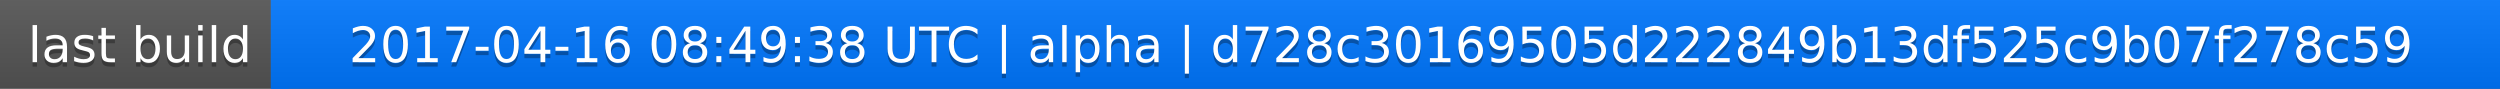
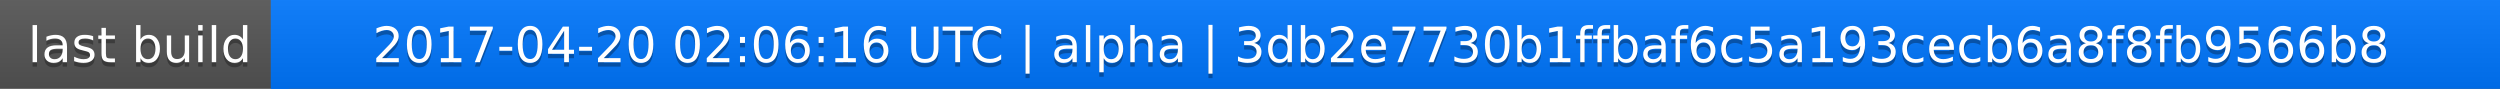
<svg xmlns="http://www.w3.org/2000/svg" width="563" height="20">
  <linearGradient id="a" x2="0" y2="100%">
    <stop offset="0" stop-color="#bbb" stop-opacity=".1" />
    <stop offset="1" stop-opacity=".1" />
  </linearGradient>
  <rect rx="0" width="563" height="20" fill="#555" />
  <rect rx="0" x="61" width="502" height="20" fill="#07f" />
  <path fill="#07f" d="M61 0h4v20h-4z" />
  <rect rx="0" width="563" height="20" fill="url(#a)" />
  <g fill="#fff" text-anchor="middle" font-family="DejaVu Sans,Verdana,Geneva,sans-serif" font-size="11">
    <text x="31.5" y="15" fill="#010101" fill-opacity=".3">last build</text>
    <text x="31.5" y="14">last build</text>
-     <text x="311" y="15" fill="#010101" fill-opacity=".3">2017-04-16 08:49:38 UTC | alpha | d728c30169505d222849b13df525c9b07f278c59</text>
-     <text x="311" y="14">2017-04-16 08:49:38 UTC | alpha | d728c30169505d222849b13df525c9b07f278c59</text>
+     <text x="311" y="15" fill="#010101" fill-opacity=".3">2017-04-20 02:06:16 UTC | alpha | 3db2e7730b1ffbaf6c5a193cecb6a8f8fb9566b8</text>
+     <text x="311" y="14">2017-04-20 02:06:16 UTC | alpha | 3db2e7730b1ffbaf6c5a193cecb6a8f8fb9566b8</text>
  </g>
</svg>
